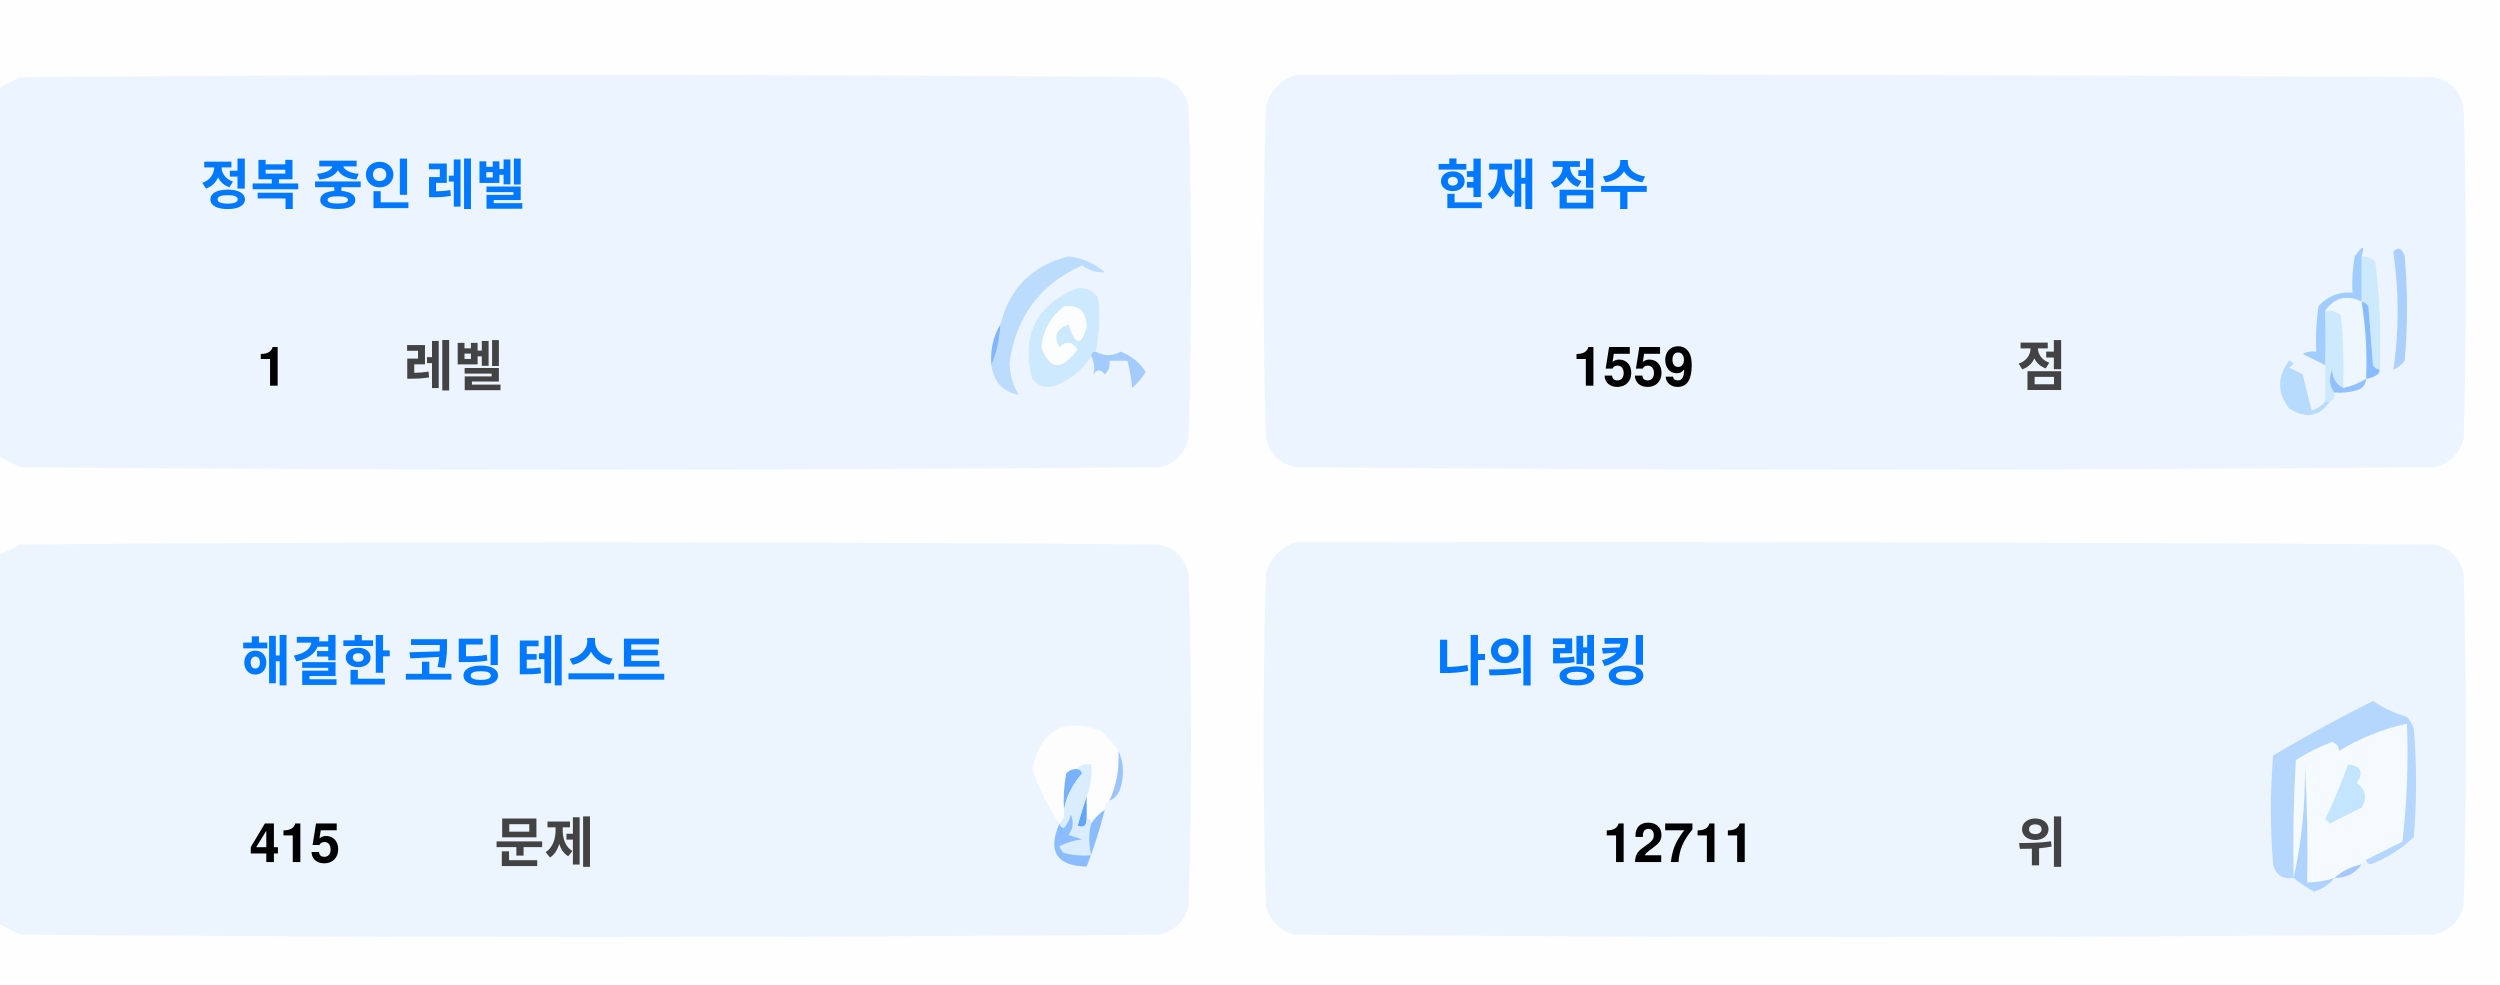
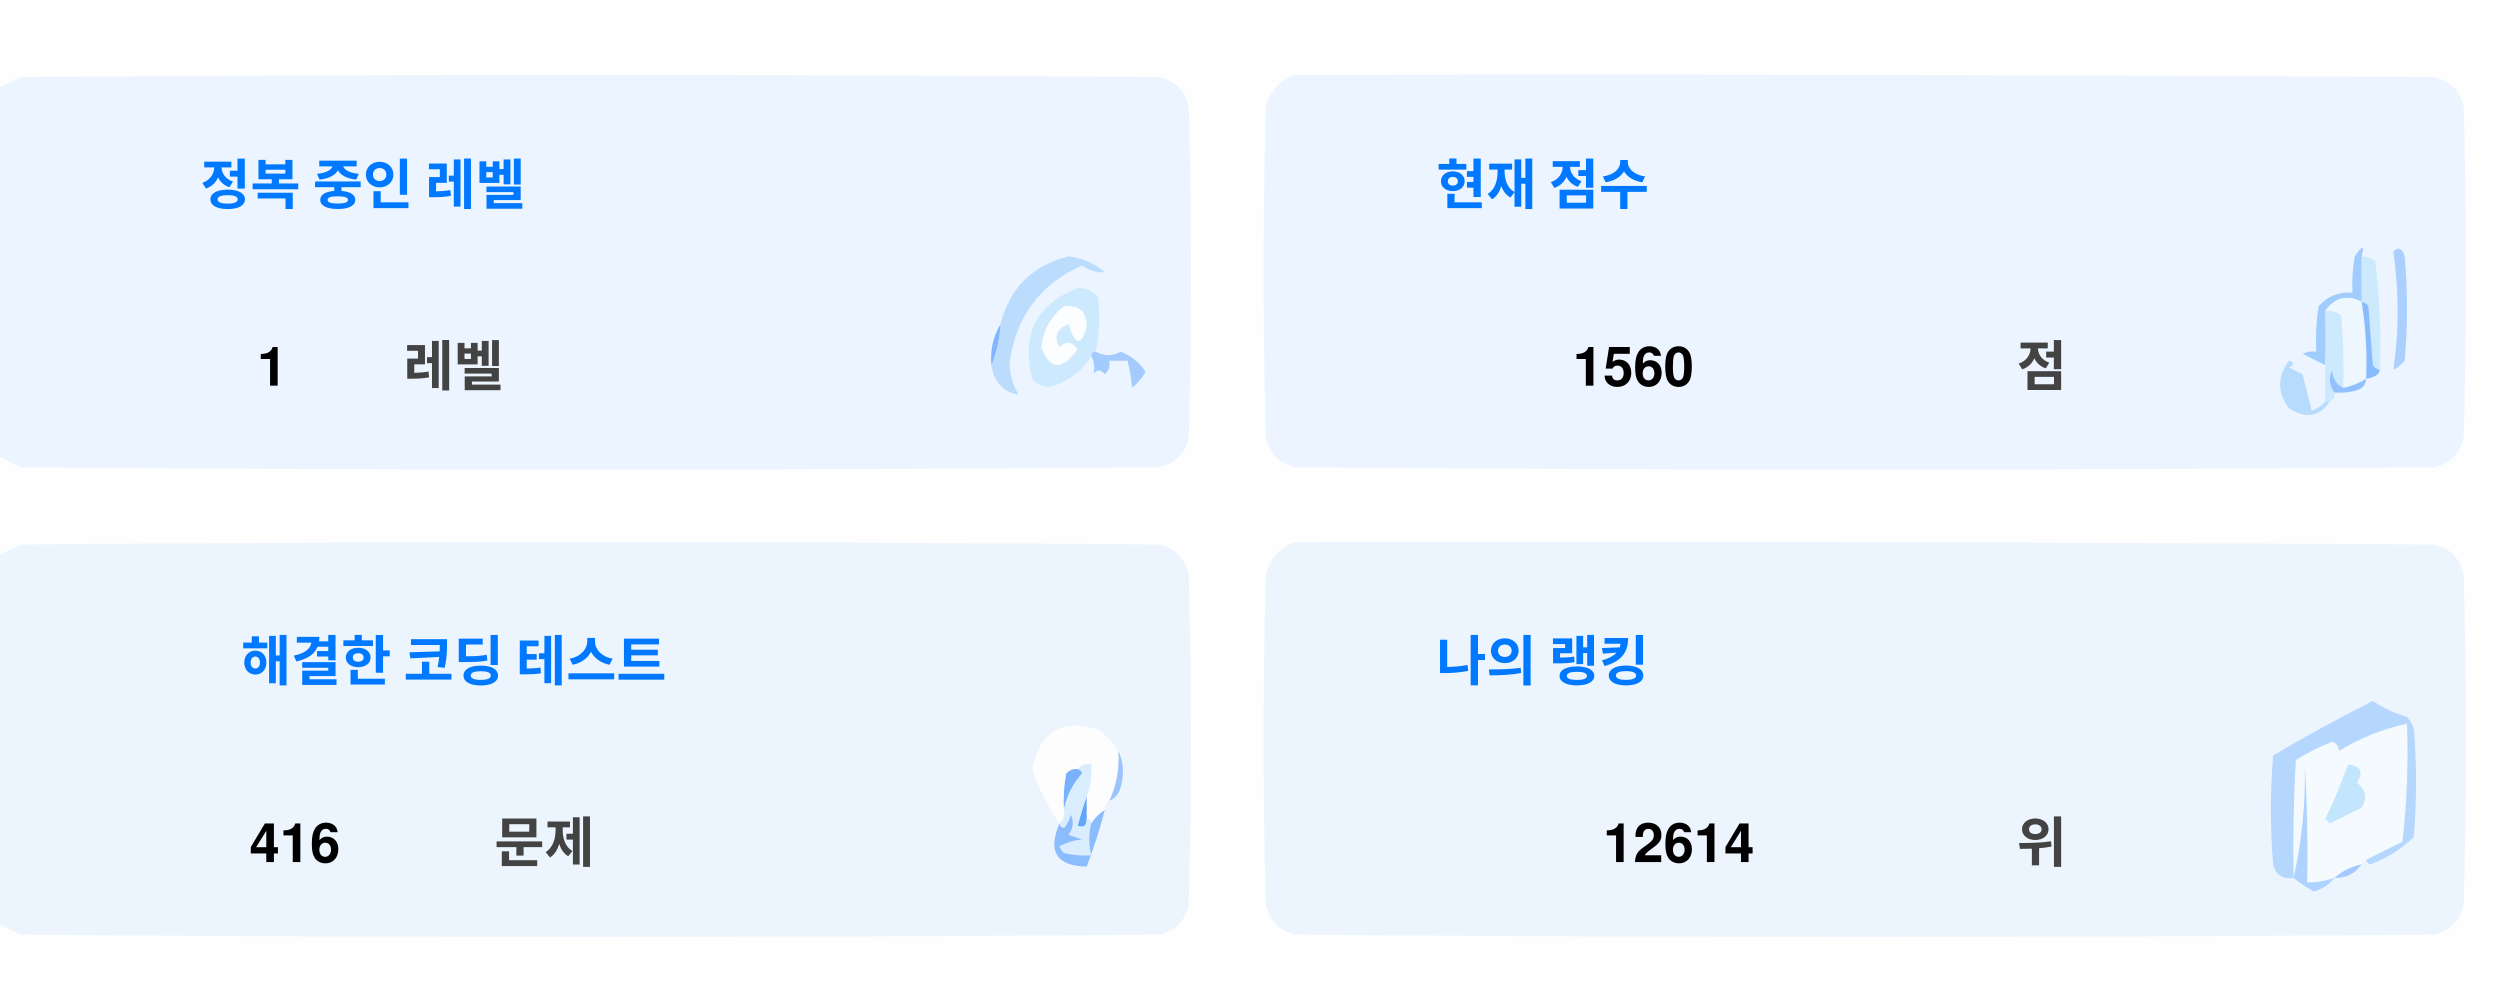
<svg xmlns="http://www.w3.org/2000/svg" version="1.1" width="551px" height="217px" style="shape-rendering:geometricPrecision; text-rendering:geometricPrecision; image-rendering:optimizeQuality; fill-rule:evenodd; clip-rule:evenodd">
  <style>.title {fill: #434343;font-size: 1rem;line-height: 1.5rem;font-weight: bold;font-family: -apple-system, BlinkMacSystemFont, Segoe UI, Helvetica, Arial, sans-serif, Apple Color Emoji, Segoe UI Emoji;}.desc {fill: #434343;font-size: 2.5rem;font-weight: bold;line-height: 1.5rem;font-family: -apple-system, BlinkMacSystemFont, Segoe UI, Helvetica, Arial, sans-serif, Apple Color Emoji, Segoe UI Emoji;}.desc-2 {fill: #434343;font-size: 1rem;font-weight: bold;line-height: 1.5rem;font-family: -apple-system, BlinkMacSystemFont, Segoe UI, Helvetica, Arial, sans-serif, Apple Color Emoji, Segoe UI Emoji;}.text, .desc {animation: twinkling 4s ease-in-out infinite;}@keyframes twinkling {40% { opacity: 1; }50% { opacity: 0.5; }60% { opacity: 1; }70% { opacity: 0.5; }80% { opacity: 1; }}</style>
  <g>
    <path style="opacity:1" fill="#fefefe" d="M -0.5,-0.5 C 183.167,-0.5 366.833,-0.5 550.5,-0.5C 550.5,71.833 550.5,144.167 550.5,216.5C 366.833,216.5 183.167,216.5 -0.5,216.5C -0.5,212.167 -0.5,207.833 -0.5,203.5C 1.14,204.32 2.807,205.153 4.5,206C 88.167,206.667 171.833,206.667 255.5,206C 259,205.167 261.167,203 262,199.5C 262.667,175.167 262.667,150.833 262,126.5C 261.167,123 259,120.833 255.5,120C 171.833,119.333 88.167,119.333 4.5,120C 2.807,120.847 1.14,121.68 -0.5,122.5C -0.5,115.167 -0.5,107.833 -0.5,100.5C 1.14,101.32 2.807,102.153 4.5,103C 88.167,103.667 171.833,103.667 255.5,103C 259,102.167 261.167,100 262,96.5C 262.667,72.167 262.667,47.833 262,23.5C 261.167,20 259,17.833 255.5,17C 171.833,16.333 88.167,16.333 4.5,17C 2.807,17.847 1.14,18.68 -0.5,19.5C -0.5,12.833 -0.5,6.167 -0.5,-0.5 Z" />
  </g>
  <g>
    <path style="opacity:1" fill="#ecf5ff" d="M -0.5,100.5 C -0.5,73.5 -0.5,46.5 -0.5,19.5C 1.14,18.68 2.807,17.847 4.5,17C 88.167,16.333 171.833,16.333 255.5,17C 259,17.833 261.167,20 262,23.5C 262.667,47.833 262.667,72.167 262,96.5C 261.167,100 259,102.167 255.5,103C 171.833,103.667 88.167,103.667 4.5,103C 2.807,102.153 1.14,101.32 -0.5,100.5 Z" />
  </g>
  <g>
    <path style="opacity:1" fill="#ecf5ff" d="M 285.5,16.5 C 369.167,16.333 452.834,16.5 536.5,17C 540,17.833 542.167,20 543,23.5C 543.667,47.833 543.667,72.167 543,96.5C 542.167,100 540,102.167 536.5,103C 452.833,103.667 369.167,103.667 285.5,103C 282,102.167 279.833,100 279,96.5C 278.333,72.167 278.333,47.833 279,23.5C 280.018,19.985 282.185,17.652 285.5,16.5 Z" />
  </g>
  <g>
    <path style="opacity:1" fill="#cdeafd" d="M 520.5,56.5 C 521.583,56.539 522.583,56.873 523.5,57.5C 524.498,65.472 524.831,73.472 524.5,81.5C 523.883,81.389 523.383,81.056 523,80.5C 522.667,76.167 522.333,71.833 522,67.5C 521.617,66.944 521.117,66.611 520.5,66.5C 520.5,63.167 520.5,59.833 520.5,56.5 Z" />
  </g>
  <g>
    <path style="opacity:1" fill="#abcfff" d="M 527.5,55.5 C 528.566,54.308 529.399,54.641 530,56.5C 530.667,64.167 530.667,71.833 530,79.5C 529.311,80.357 528.478,81.023 527.5,81.5C 528.758,73.08 528.758,64.414 527.5,55.5 Z" />
  </g>
  <g>
    <path style="opacity:1" fill="#bbdcfd" d="M 218.5,80.5 C 219.657,77.727 220.324,74.727 220.5,71.5C 222.49,63.51 227.49,58.51 235.5,56.5C 238.528,56.847 241.194,58.014 243.5,60C 241.744,60.141 240.078,59.641 238.5,58.5C 229.247,62.607 223.914,69.773 222.5,80C 222.565,82.526 223.232,84.859 224.5,87C 221.07,86.397 219.07,84.231 218.5,80.5 Z" />
  </g>
  <g>
    <path style="opacity:1" fill="#cde9fd" d="M 241.5,77.5 C 240.833,77.5 240.5,77.833 240.5,78.5C 238.628,81.529 235.961,83.695 232.5,85C 230.536,85.624 228.869,85.124 227.5,83.5C 225.021,73.791 228.354,67.124 237.5,63.5C 239.374,63.39 240.874,64.056 242,65.5C 242.497,69.524 242.331,73.524 241.5,77.5 Z" />
  </g>
  <g>
    <path style="opacity:1" fill="#fcfdfe" d="M 234.5,67.5 C 237.826,67.162 239.493,68.662 239.5,72C 238.334,76.434 237,76.267 235.5,71.5C 232.832,72.515 232.166,74.182 233.5,76.5C 235.017,75.089 236.351,75.256 237.5,77C 234.006,81.771 231.34,81.605 229.5,76.5C 229.904,72.771 231.571,69.771 234.5,67.5 Z" />
  </g>
  <g>
    <path style="opacity:1" fill="#a1ccfe" d="M 520.5,56.5 C 520.5,59.833 520.5,63.167 520.5,66.5C 517.238,64.922 514.572,65.589 512.5,68.5C 512.617,72.81 512.617,76.81 512.5,80.5C 510.86,79.68 509.193,78.847 507.5,78C 508.448,77.517 509.448,77.35 510.5,77.5C 510.335,74.15 510.502,70.817 511,67.5C 512.995,65.253 515.495,64.253 518.5,64.5C 518.336,61.813 518.503,59.146 519,56.5C 520.731,53.969 521.231,53.969 520.5,56.5 Z" />
  </g>
  <g>
    <path style="opacity:1" fill="#cde9fd" d="M 512.5,68.5 C 513.822,68.33 514.989,68.663 516,69.5C 516.499,74.823 516.666,80.156 516.5,85.5C 514.955,84.77 514.122,83.437 514,81.5C 513.22,83.387 513.387,85.054 514.5,86.5C 514.672,87.492 514.338,88.158 513.5,88.5C 513.167,88.5 512.833,88.5 512.5,88.5C 512.5,85.833 512.5,83.167 512.5,80.5C 512.617,76.81 512.617,72.81 512.5,68.5 Z" />
  </g>
  <g>
    <path style="opacity:1" fill="#eef6fe" d="M 520.5,66.5 C 521.407,72.106 521.74,77.773 521.5,83.5C 519.95,84.441 518.284,85.108 516.5,85.5C 516.666,80.156 516.499,74.823 516,69.5C 514.989,68.663 513.822,68.33 512.5,68.5C 514.572,65.589 517.238,64.922 520.5,66.5 Z" />
  </g>
  <g>
    <path style="opacity:1" fill="#88bcff" d="M 520.5,66.5 C 521.117,66.611 521.617,66.944 522,67.5C 522.333,71.833 522.667,76.167 523,80.5C 523.383,81.056 523.883,81.389 524.5,81.5C 524.445,82.469 523.445,83.136 521.5,83.5C 521.74,77.773 521.407,72.106 520.5,66.5 Z" />
  </g>
  <g>
    <path style="opacity:1" fill="#82b5fe" d="M 220.5,71.5 C 220.324,74.727 219.657,77.727 218.5,80.5C 218.215,77.171 218.882,74.171 220.5,71.5 Z" />
  </g>
  <g>
    <path style="opacity:1" fill="#a3cbfe" d="M 240.5,78.5 C 240.5,77.833 240.833,77.5 241.5,77.5C 243.391,78.536 245.224,78.536 247,77.5C 249.391,78.429 251.225,79.929 252.5,82C 251.681,83.319 250.681,84.486 249.5,85.5C 249.409,83.777 249.075,81.777 248.5,79.5C 247.167,79.5 245.833,79.5 244.5,79.5C 244.719,80.675 244.386,81.675 243.5,82.5C 242.575,81.359 241.741,81.359 241,82.5C 241.331,80.981 241.164,79.648 240.5,78.5 Z" />
  </g>
  <g>
    <path style="opacity:1" fill="#b7dbfd" d="M 512.5,88.5 C 512.833,88.5 513.167,88.5 513.5,88.5C 511.199,91.857 508.199,92.357 504.5,90C 501.872,86.535 501.872,83.035 504.5,79.5C 505.696,79.846 505.696,80.346 504.5,81C 505.5,81.5 506.5,82 507.5,82.5C 508.167,85.167 508.833,87.833 509.5,90.5C 510.739,90.058 511.739,89.391 512.5,88.5 Z" />
  </g>
  <g>
    <path style="opacity:1" fill="#92c1fe" d="M 516.5,85.5 C 518.284,85.108 519.95,84.441 521.5,83.5C 521.423,84.75 520.756,85.583 519.5,86C 517.866,86.493 516.199,86.66 514.5,86.5C 513.387,85.054 513.22,83.387 514,81.5C 514.122,83.437 514.955,84.77 516.5,85.5 Z" />
  </g>
  <g>
    <path style="opacity:1" fill="#ecf5fe" d="M -0.5,203.5 C -0.5,176.5 -0.5,149.5 -0.5,122.5C 1.14,121.68 2.807,120.847 4.5,120C 88.167,119.333 171.833,119.333 255.5,120C 259,120.833 261.167,123 262,126.5C 262.667,150.833 262.667,175.167 262,199.5C 261.167,203 259,205.167 255.5,206C 171.833,206.667 88.167,206.667 4.5,206C 2.807,205.153 1.14,204.32 -0.5,203.5 Z" />
  </g>
  <g>
    <path style="opacity:1" fill="#ecf5fe" d="M 285.5,119.5 C 369.167,119.333 452.834,119.5 536.5,120C 540,120.833 542.167,123 543,126.5C 543.667,150.833 543.667,175.167 543,199.5C 542.167,203 540,205.167 536.5,206C 452.833,206.667 369.167,206.667 285.5,206C 282,205.167 279.833,203 279,199.5C 278.333,175.167 278.333,150.833 279,126.5C 280.018,122.985 282.185,120.652 285.5,119.5 Z" />
  </g>
  <g>
    <path style="opacity:1" fill="#fdfdfe" d="M 246.5,165.5 C 246.758,169.367 246.092,173.034 244.5,176.5C 243.662,176.842 243.328,177.508 243.5,178.5C 242.272,179.306 241.272,180.306 240.5,181.5C 240.5,180.833 240.167,180.5 239.5,180.5C 239.5,178.833 239.5,177.167 239.5,175.5C 240.369,173.283 240.702,170.95 240.5,168.5C 239.209,168.263 238.209,168.596 237.5,169.5C 236.504,169.414 235.671,169.748 235,170.5C 234.503,173.146 234.336,175.813 234.5,178.5C 234.737,179.791 234.404,180.791 233.5,181.5C 230.986,177.806 228.986,173.806 227.5,169.5C 229.309,160.957 234.309,158.124 242.5,161C 244.07,162.397 245.404,163.897 246.5,165.5 Z" />
  </g>
  <g>
    <path style="opacity:1" fill="#f5faff" d="M 521.5,189.5 C 520.833,189.5 520.5,189.833 520.5,190.5C 518.181,190.992 516.181,191.992 514.5,193.5C 512.565,194.15 510.565,194.483 508.5,194.5C 508.666,185.827 508.5,177.16 508,168.5C 508.141,177.227 507.308,185.56 505.5,193.5C 505.334,184.827 505.5,176.16 506,167.5C 508.527,165.903 511.194,164.57 514,163.5C 515.011,163.892 515.511,164.559 515.5,165.5C 520.21,162.641 525.21,160.641 530.5,159.5C 530.831,168.192 530.498,176.859 529.5,185.5C 526.807,186.847 524.14,188.18 521.5,189.5 Z" />
  </g>
  <g>
    <path style="opacity:1" fill="#b6d7fd" d="M 521.5,189.5 C 524.14,188.18 526.807,186.847 529.5,185.5C 530.498,176.859 530.831,168.192 530.5,159.5C 525.21,160.641 520.21,162.641 515.5,165.5C 515.511,164.559 515.011,163.892 514,163.5C 511.194,164.57 508.527,165.903 506,167.5C 505.5,176.16 505.334,184.827 505.5,193.5C 503.089,193.863 501.589,192.863 501,190.5C 500.333,182.5 500.333,174.5 501,166.5C 508.173,162.246 515.507,158.246 523,154.5C 525.304,156.068 527.804,157.235 530.5,158C 531.126,158.75 531.626,159.584 532,160.5C 532.667,168.5 532.667,176.5 532,184.5C 529.292,187.111 526.125,189.111 522.5,190.5C 521.893,190.376 521.56,190.043 521.5,189.5 Z" />
  </g>
  <g>
    <path style="opacity:1" fill="#c3e5fe" d="M 517.5,168.5 C 520.317,168.801 520.984,170.134 519.5,172.5C 521.439,174.122 521.772,175.956 520.5,178C 518.167,179.167 515.833,180.333 513.5,181.5C 513.167,181.167 512.833,180.833 512.5,180.5C 514.414,176.515 516.081,172.515 517.5,168.5 Z" />
  </g>
  <g>
    <path style="opacity:1" fill="#7ab1fc" d="M 237.5,169.5 C 238.043,169.56 238.376,169.893 238.5,170.5C 236.395,172.836 235.062,175.503 234.5,178.5C 234.336,175.813 234.503,173.146 235,170.5C 235.671,169.748 236.504,169.414 237.5,169.5 Z" />
  </g>
  <g>
    <path style="opacity:1" fill="#afd3ff" d="M 514.5,193.5 C 513.378,194.947 511.878,195.947 510,196.5C 508.348,195.601 506.848,194.601 505.5,193.5C 507.308,185.56 508.141,177.227 508,168.5C 508.5,177.16 508.666,185.827 508.5,194.5C 510.565,194.483 512.565,194.15 514.5,193.5 Z" />
  </g>
  <g>
    <path style="opacity:1" fill="#9cc3fd" d="M 246.5,165.5 C 247.634,167.966 247.801,170.633 247,173.5C 246.623,174.942 245.79,175.942 244.5,176.5C 246.092,173.034 246.758,169.367 246.5,165.5 Z" />
  </g>
  <g>
    <path style="opacity:1" fill="#62a6fc" d="M 239.5,175.5 C 239.5,177.167 239.5,178.833 239.5,180.5C 239.483,182.028 238.816,182.528 237.5,182C 238.117,179.723 238.784,177.556 239.5,175.5 Z" />
  </g>
  <g>
    <path style="opacity:1" fill="#daedfe" d="M 237.5,169.5 C 238.209,168.596 239.209,168.263 240.5,168.5C 240.702,170.95 240.369,173.283 239.5,175.5C 238.784,177.556 238.117,179.723 237.5,182C 238.816,182.528 239.483,182.028 239.5,180.5C 240.167,180.5 240.5,180.833 240.5,181.5C 239.918,183.669 239.918,186.002 240.5,188.5C 238.473,188.662 236.473,188.495 234.5,188C 234.043,187.586 233.709,187.086 233.5,186.5C 235.078,185.702 236.744,185.202 238.5,185C 237.5,184.667 236.5,184.333 235.5,184C 236.554,182.612 236.72,181.112 236,179.5C 235.751,180.624 235.251,181.624 234.5,182.5C 233.893,182.376 233.56,182.043 233.5,181.5C 234.404,180.791 234.737,179.791 234.5,178.5C 235.062,175.503 236.395,172.836 238.5,170.5C 238.376,169.893 238.043,169.56 237.5,169.5 Z" />
  </g>
  <g>
    <path style="opacity:1" fill="#8bbcfd" d="M 243.5,178.5 C 242.395,182.803 241.062,186.969 239.5,191C 232.857,190.847 230.857,187.68 233.5,181.5C 233.56,182.043 233.893,182.376 234.5,182.5C 235.251,181.624 235.751,180.624 236,179.5C 236.72,181.112 236.554,182.612 235.5,184C 236.5,184.333 237.5,184.667 238.5,185C 236.744,185.202 235.078,185.702 233.5,186.5C 233.709,187.086 234.043,187.586 234.5,188C 236.473,188.495 238.473,188.662 240.5,188.5C 239.918,186.002 239.918,183.669 240.5,181.5C 241.272,180.306 242.272,179.306 243.5,178.5 Z" />
  </g>
  <g>
    <path style="opacity:1" fill="#a4c8ff" d="M 520.5,190.5 C 519.089,192.539 517.089,193.539 514.5,193.5C 516.181,191.992 518.181,190.992 520.5,190.5 Z" />
  </g>
  <text text-anchor="middle" x="80" y="45" class="title" style="fill:#0078ff;" stroke="#none" stroke-width="1">정복 중인 레벨</text>
  <text text-anchor="middle" x="60" y="85" class="desc" style="fill:#000000;" stroke="#none" stroke-width="1">1</text>
  <text text-anchor="middle" x="100" y="85" class="desc-2" style="fill:#434343;" stroke="#none" stroke-width="1">레벨</text>
  <text text-anchor="middle" x="340" y="45" class="title" style="fill:#0078ff;" stroke="#none" stroke-width="1">현재 점수</text>
-   <text text-anchor="middle" x="360" y="85" class="desc" style="fill:#000000;" stroke="#none" stroke-width="1">1559</text>
+   <text text-anchor="middle" x="360" y="85" class="desc" style="fill:#000000;" stroke="#none" stroke-width="1">1560</text>
  <text text-anchor="middle" x="450" y="85" class="desc-2" style="fill:#434343;" stroke="#none" stroke-width="1">점</text>
  <text text-anchor="middle" x="100" y="150" class="title" style="fill:#0078ff;" stroke="#none" stroke-width="1">해결한 코딩 테스트</text>
-   <text text-anchor="middle" x="65" y="190" class="desc" style="fill:#000000;" stroke="#none" stroke-width="1">415</text>
+   <text text-anchor="middle" x="65" y="190" class="desc" style="fill:#000000;" stroke="#none" stroke-width="1">416</text>
  <text text-anchor="middle" x="120" y="190" class="desc-2" style="fill:#434343;" stroke="#none" stroke-width="1">문제</text>
  <text text-anchor="middle" x="340" y="150" class="title" style="fill:#0078ff;" stroke="#none" stroke-width="1">나의 랭킹</text>
-   <text text-anchor="middle" x="370" y="190" class="desc" style="fill:#000000;" stroke="#none" stroke-width="1">12711</text>
+   <text text-anchor="middle" x="370" y="190" class="desc" style="fill:#000000;" stroke="#none" stroke-width="1">12614</text>
  <text text-anchor="middle" x="450" y="190" class="desc-2" style="fill:#434343;" stroke="#none" stroke-width="1">위</text>
</svg>
